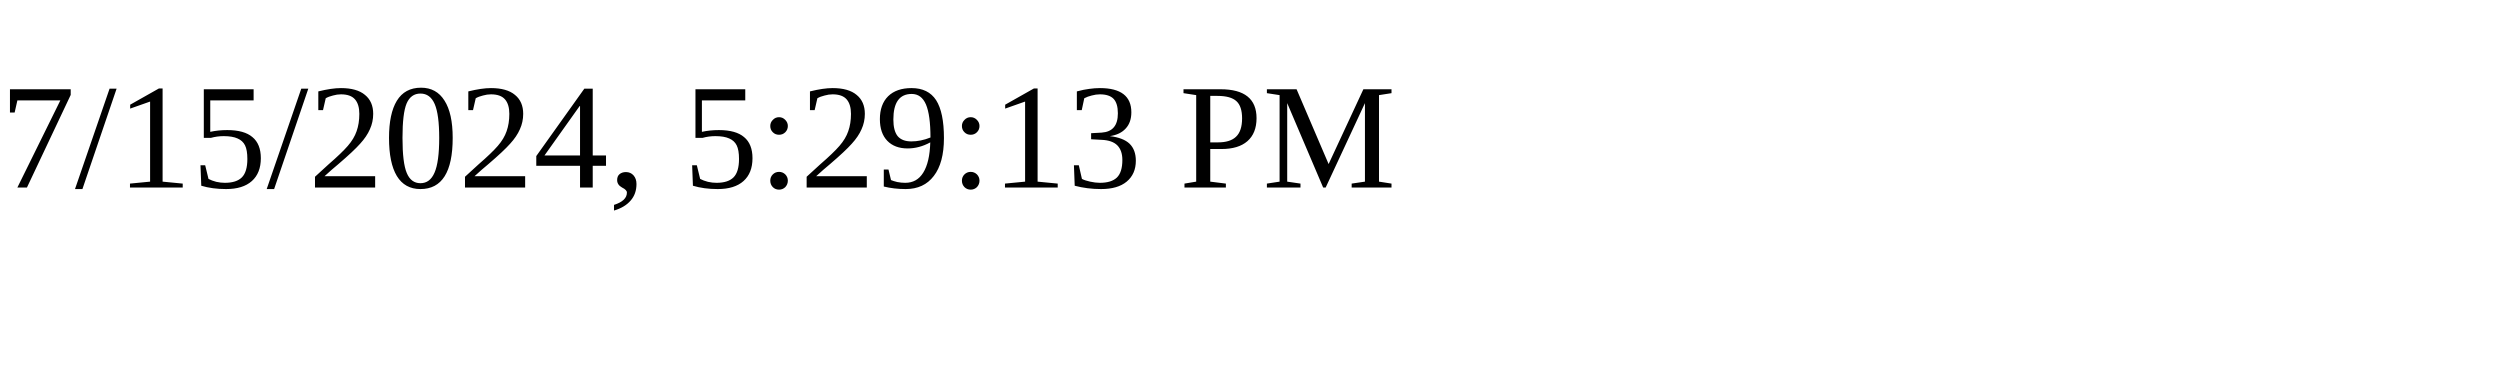
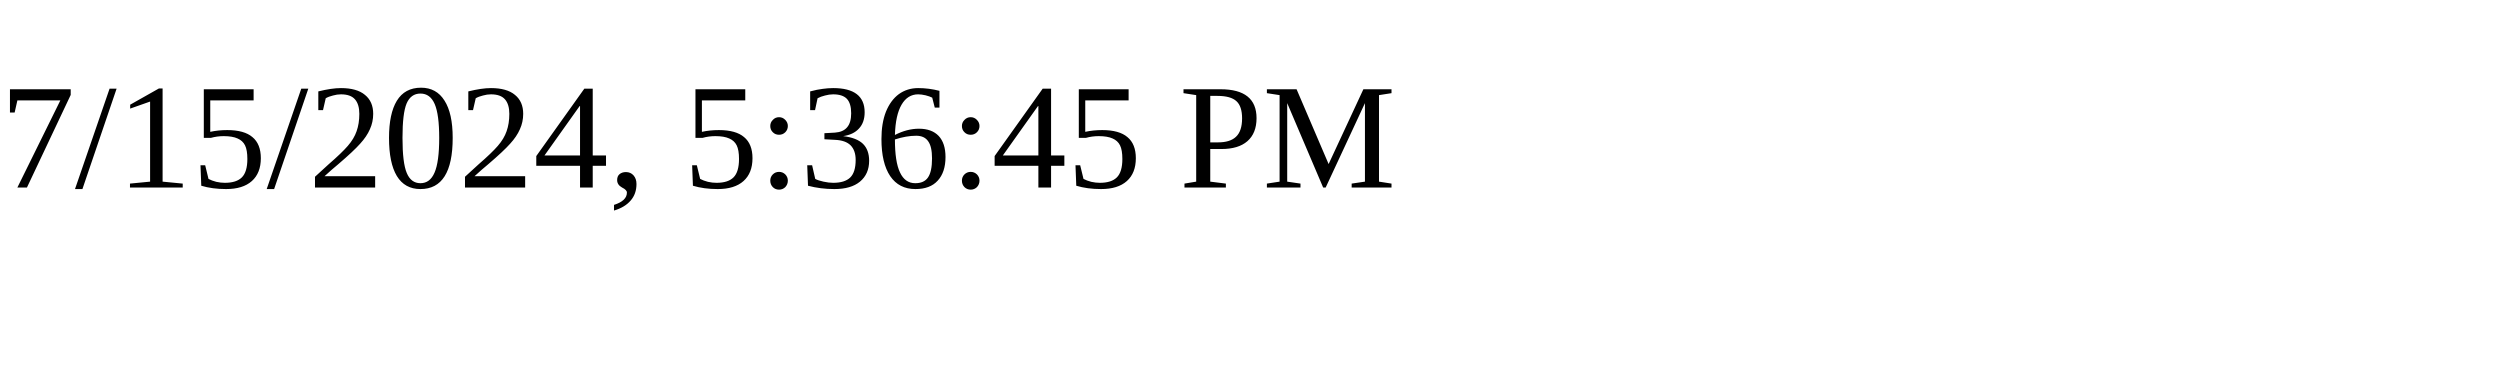
<svg xmlns="http://www.w3.org/2000/svg" height="30" width="200">
-   <text x="0" y="15">7/15/2024, 5:29:13 PM</text>
+   <text x="0" y="15">7/15/2024, 5:36:45 PM</text>
</svg>
